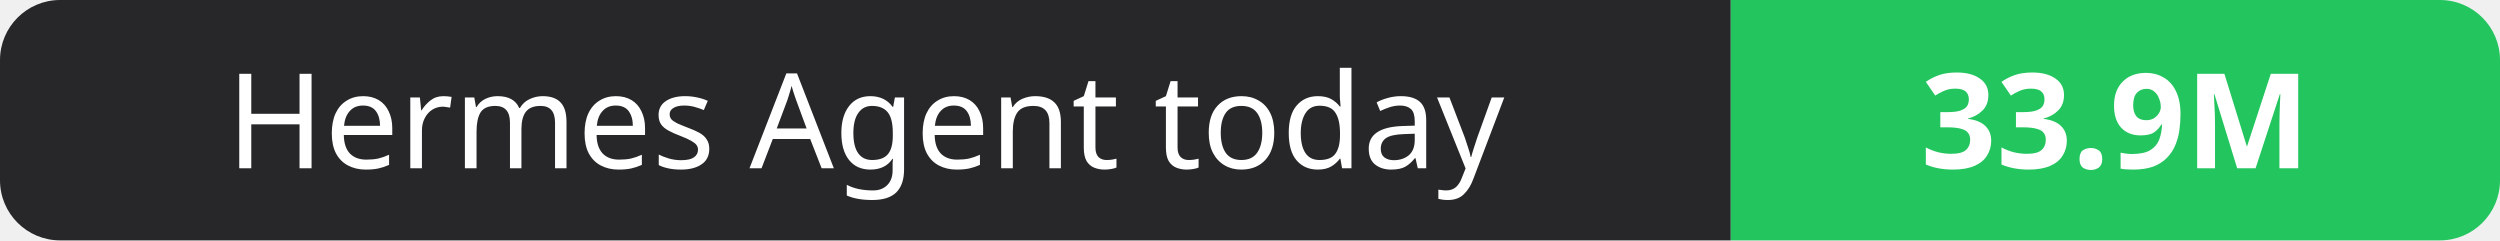
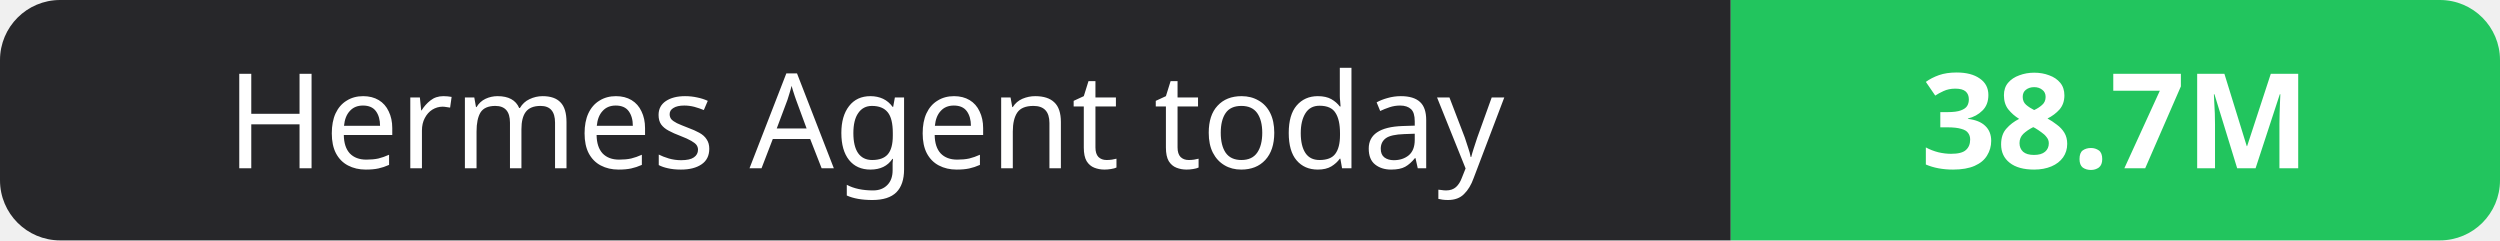
- <svg xmlns="http://www.w3.org/2000/svg" width="208" height="20" role="img" aria-label="Hermes Agent today: 33.9M">
+ <svg xmlns="http://www.w3.org/2000/svg" width="208" height="20" role="img" aria-label="Hermes Agent today: 38.7M">
  <clipPath id="r">
    <rect width="208" height="20" rx="5" fill="#fff" />
  </clipPath>
  <g clip-path="url(#r)">
    <rect width="144" height="20" fill="#27272a" />
    <rect x="144" width="64" height="20" fill="#22c55e" />
  </g>
  <g fill="#fff" text-anchor="middle" font-family="Verdana,Geneva,sans-serif" font-size="11">
    <text x="72.0" y="14">Hermes Agent today</text>
-     <text x="176.0" y="14" font-weight="700">33.9M</text>
+     <text x="176.0" y="14" font-weight="700">38.7M</text>
  </g>
</svg>
